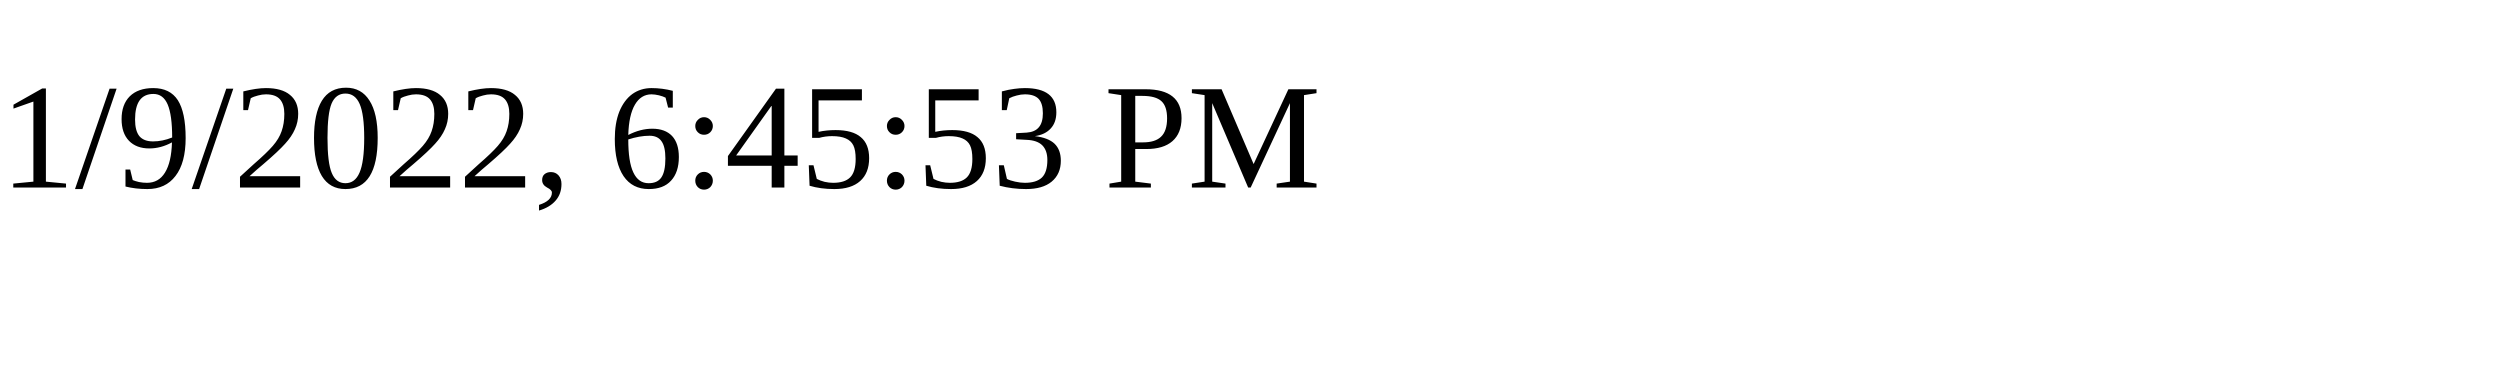
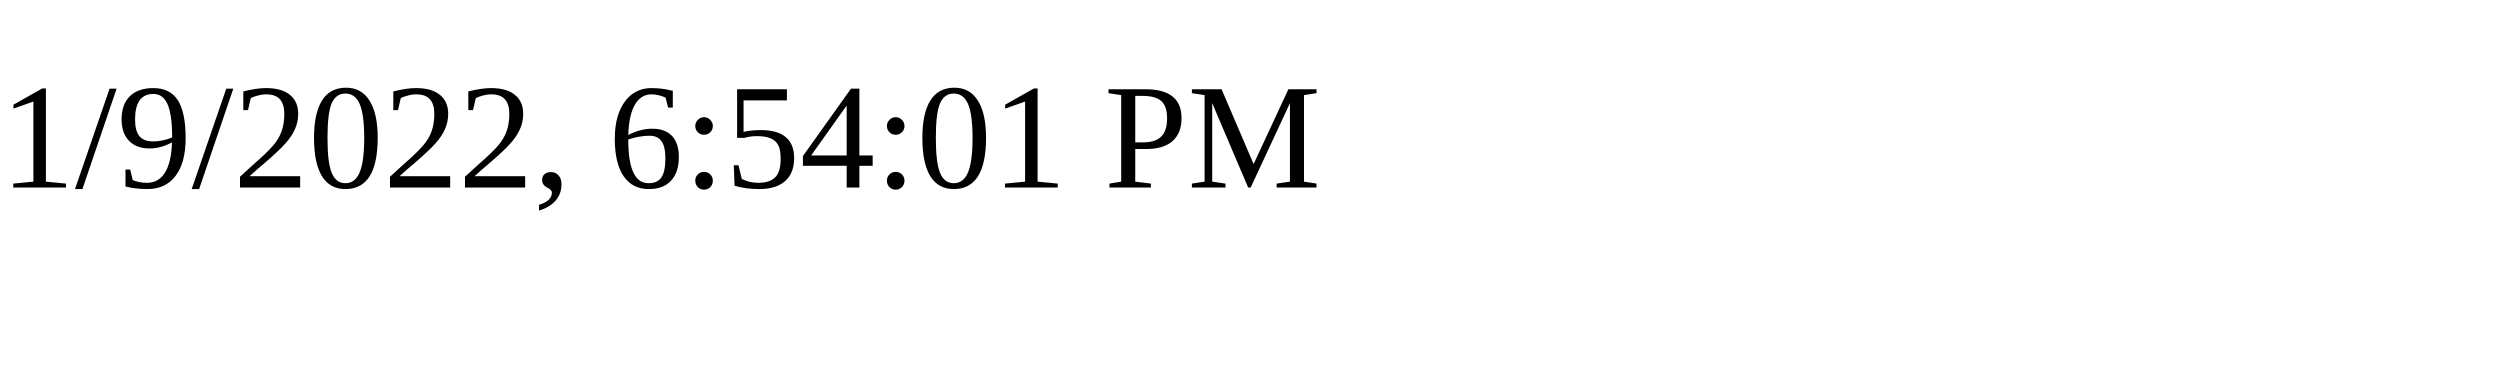
<svg xmlns="http://www.w3.org/2000/svg" height="30" width="200">
-   <text x="0" y="15">1/9/2022, 6:45:53 PM</text>
+   <text x="0" y="15">1/9/2022, 6:54:01 PM</text>
</svg>
